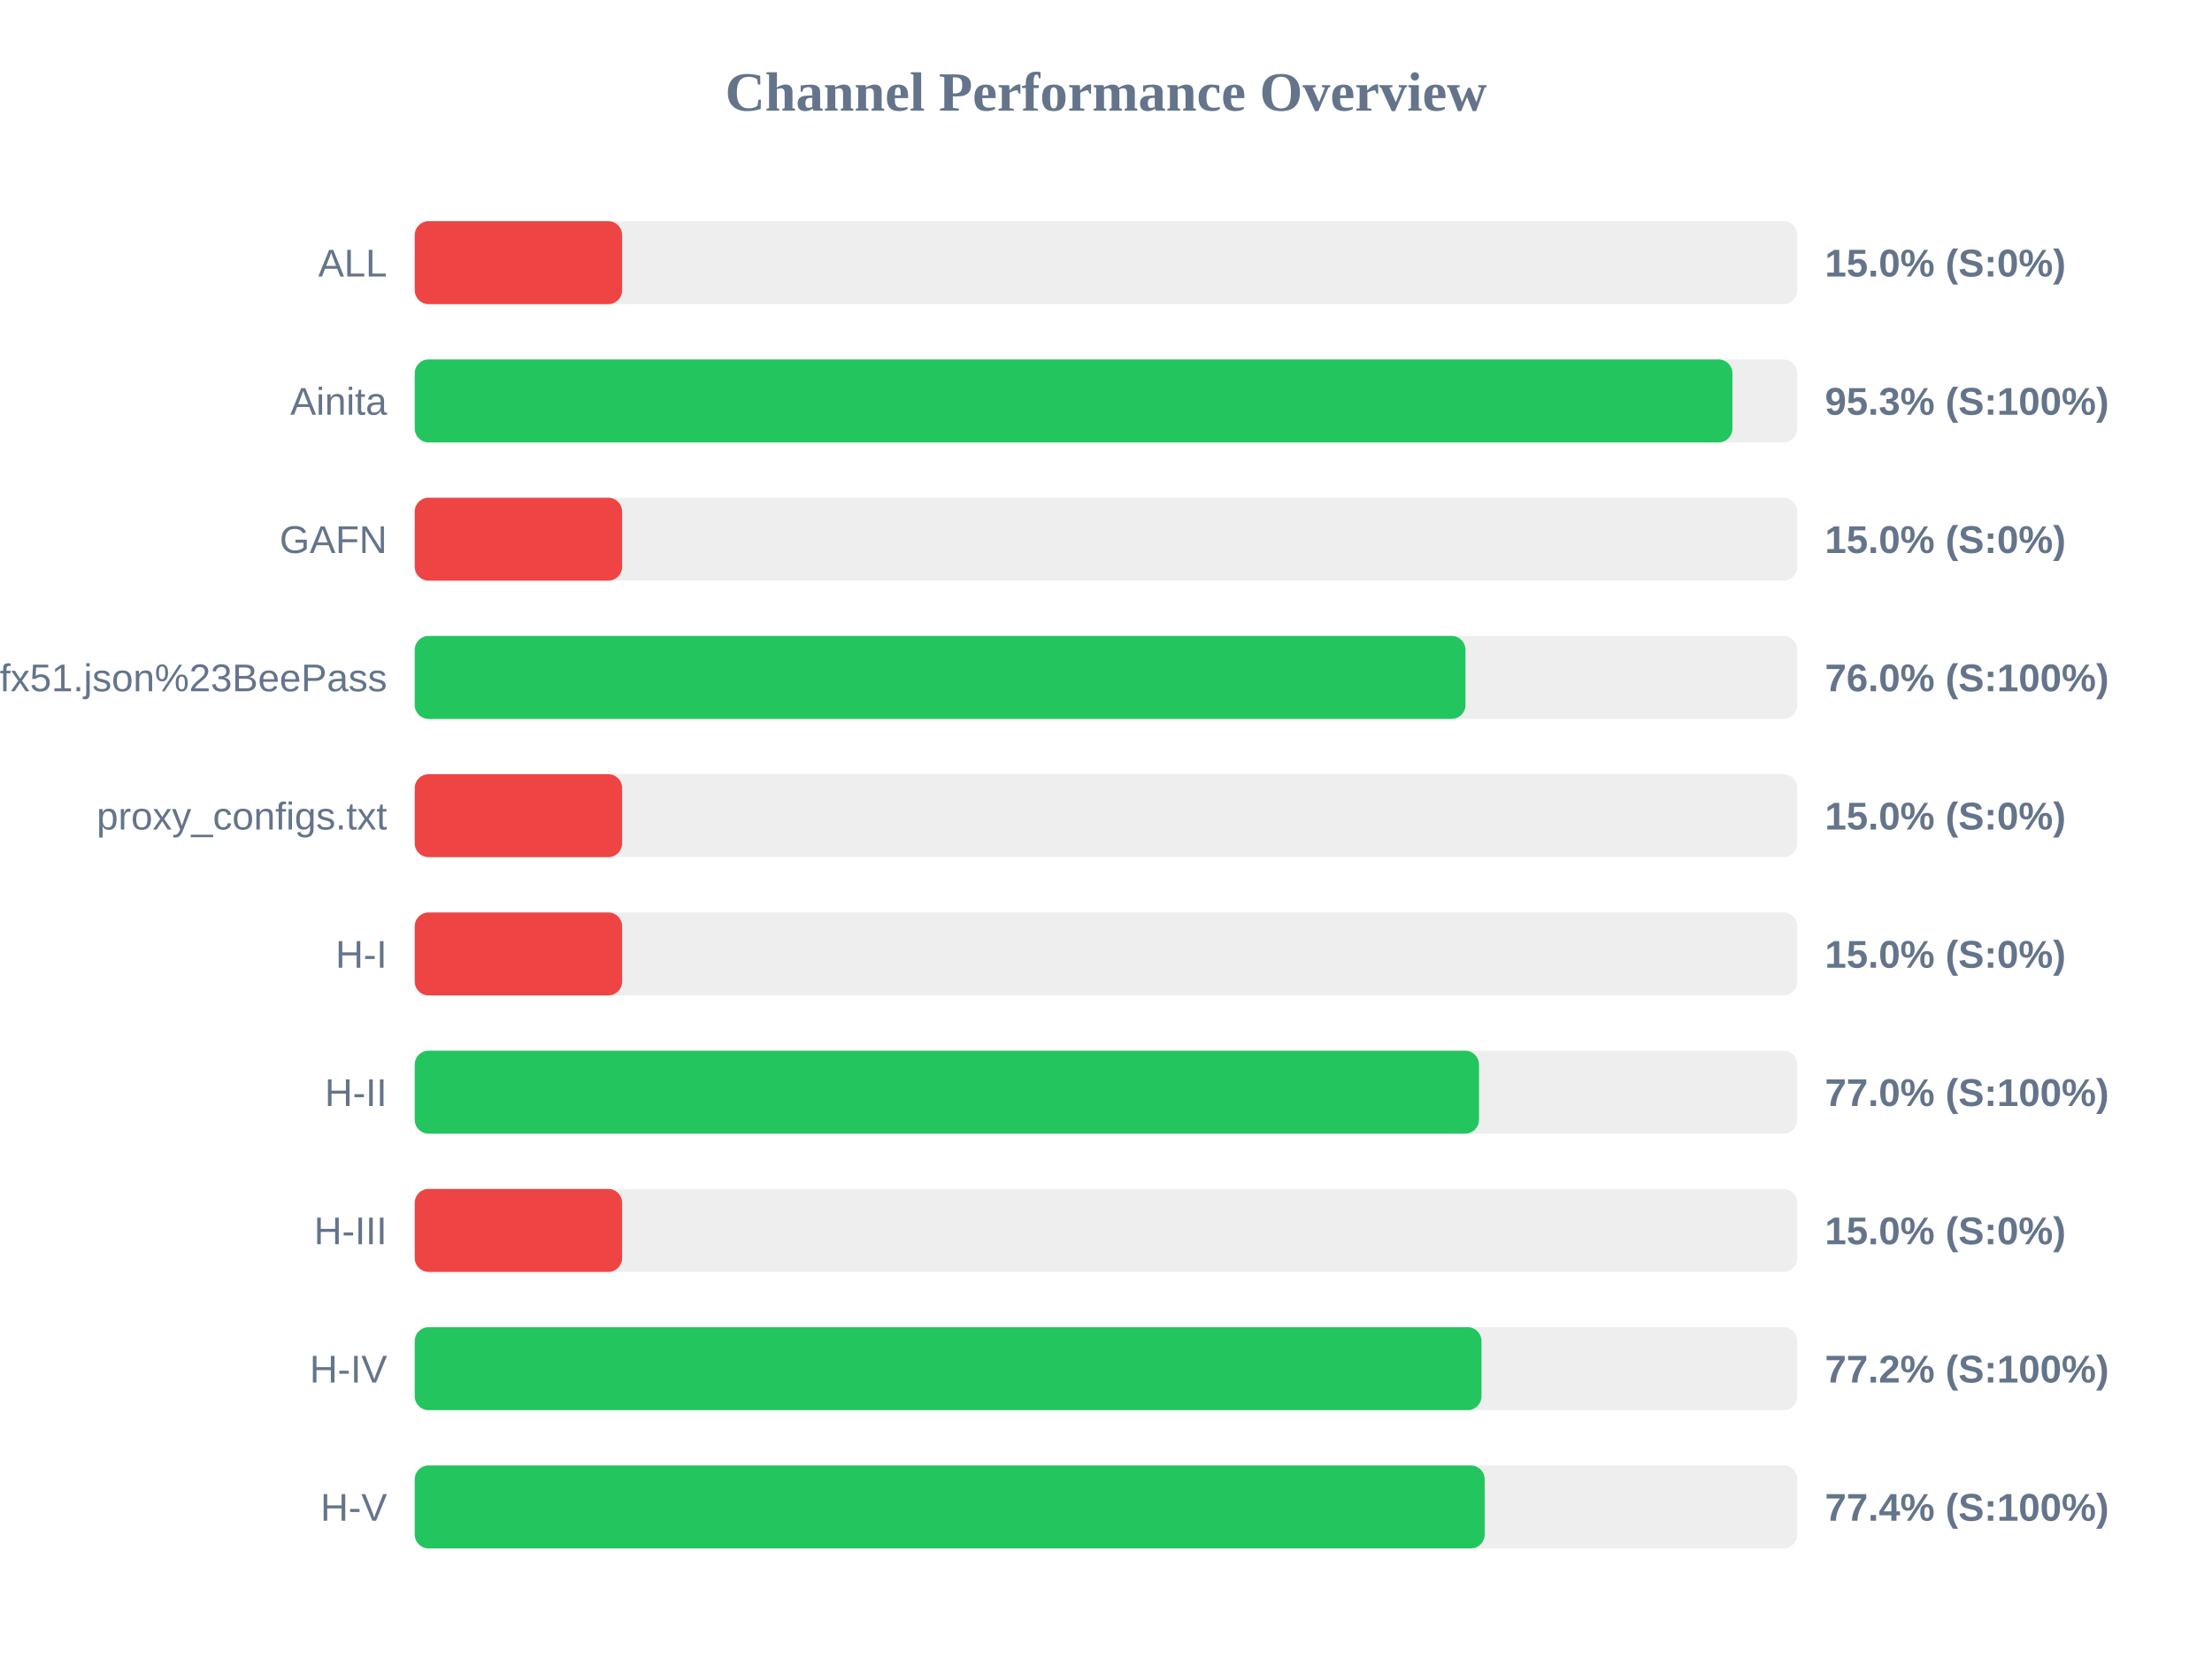
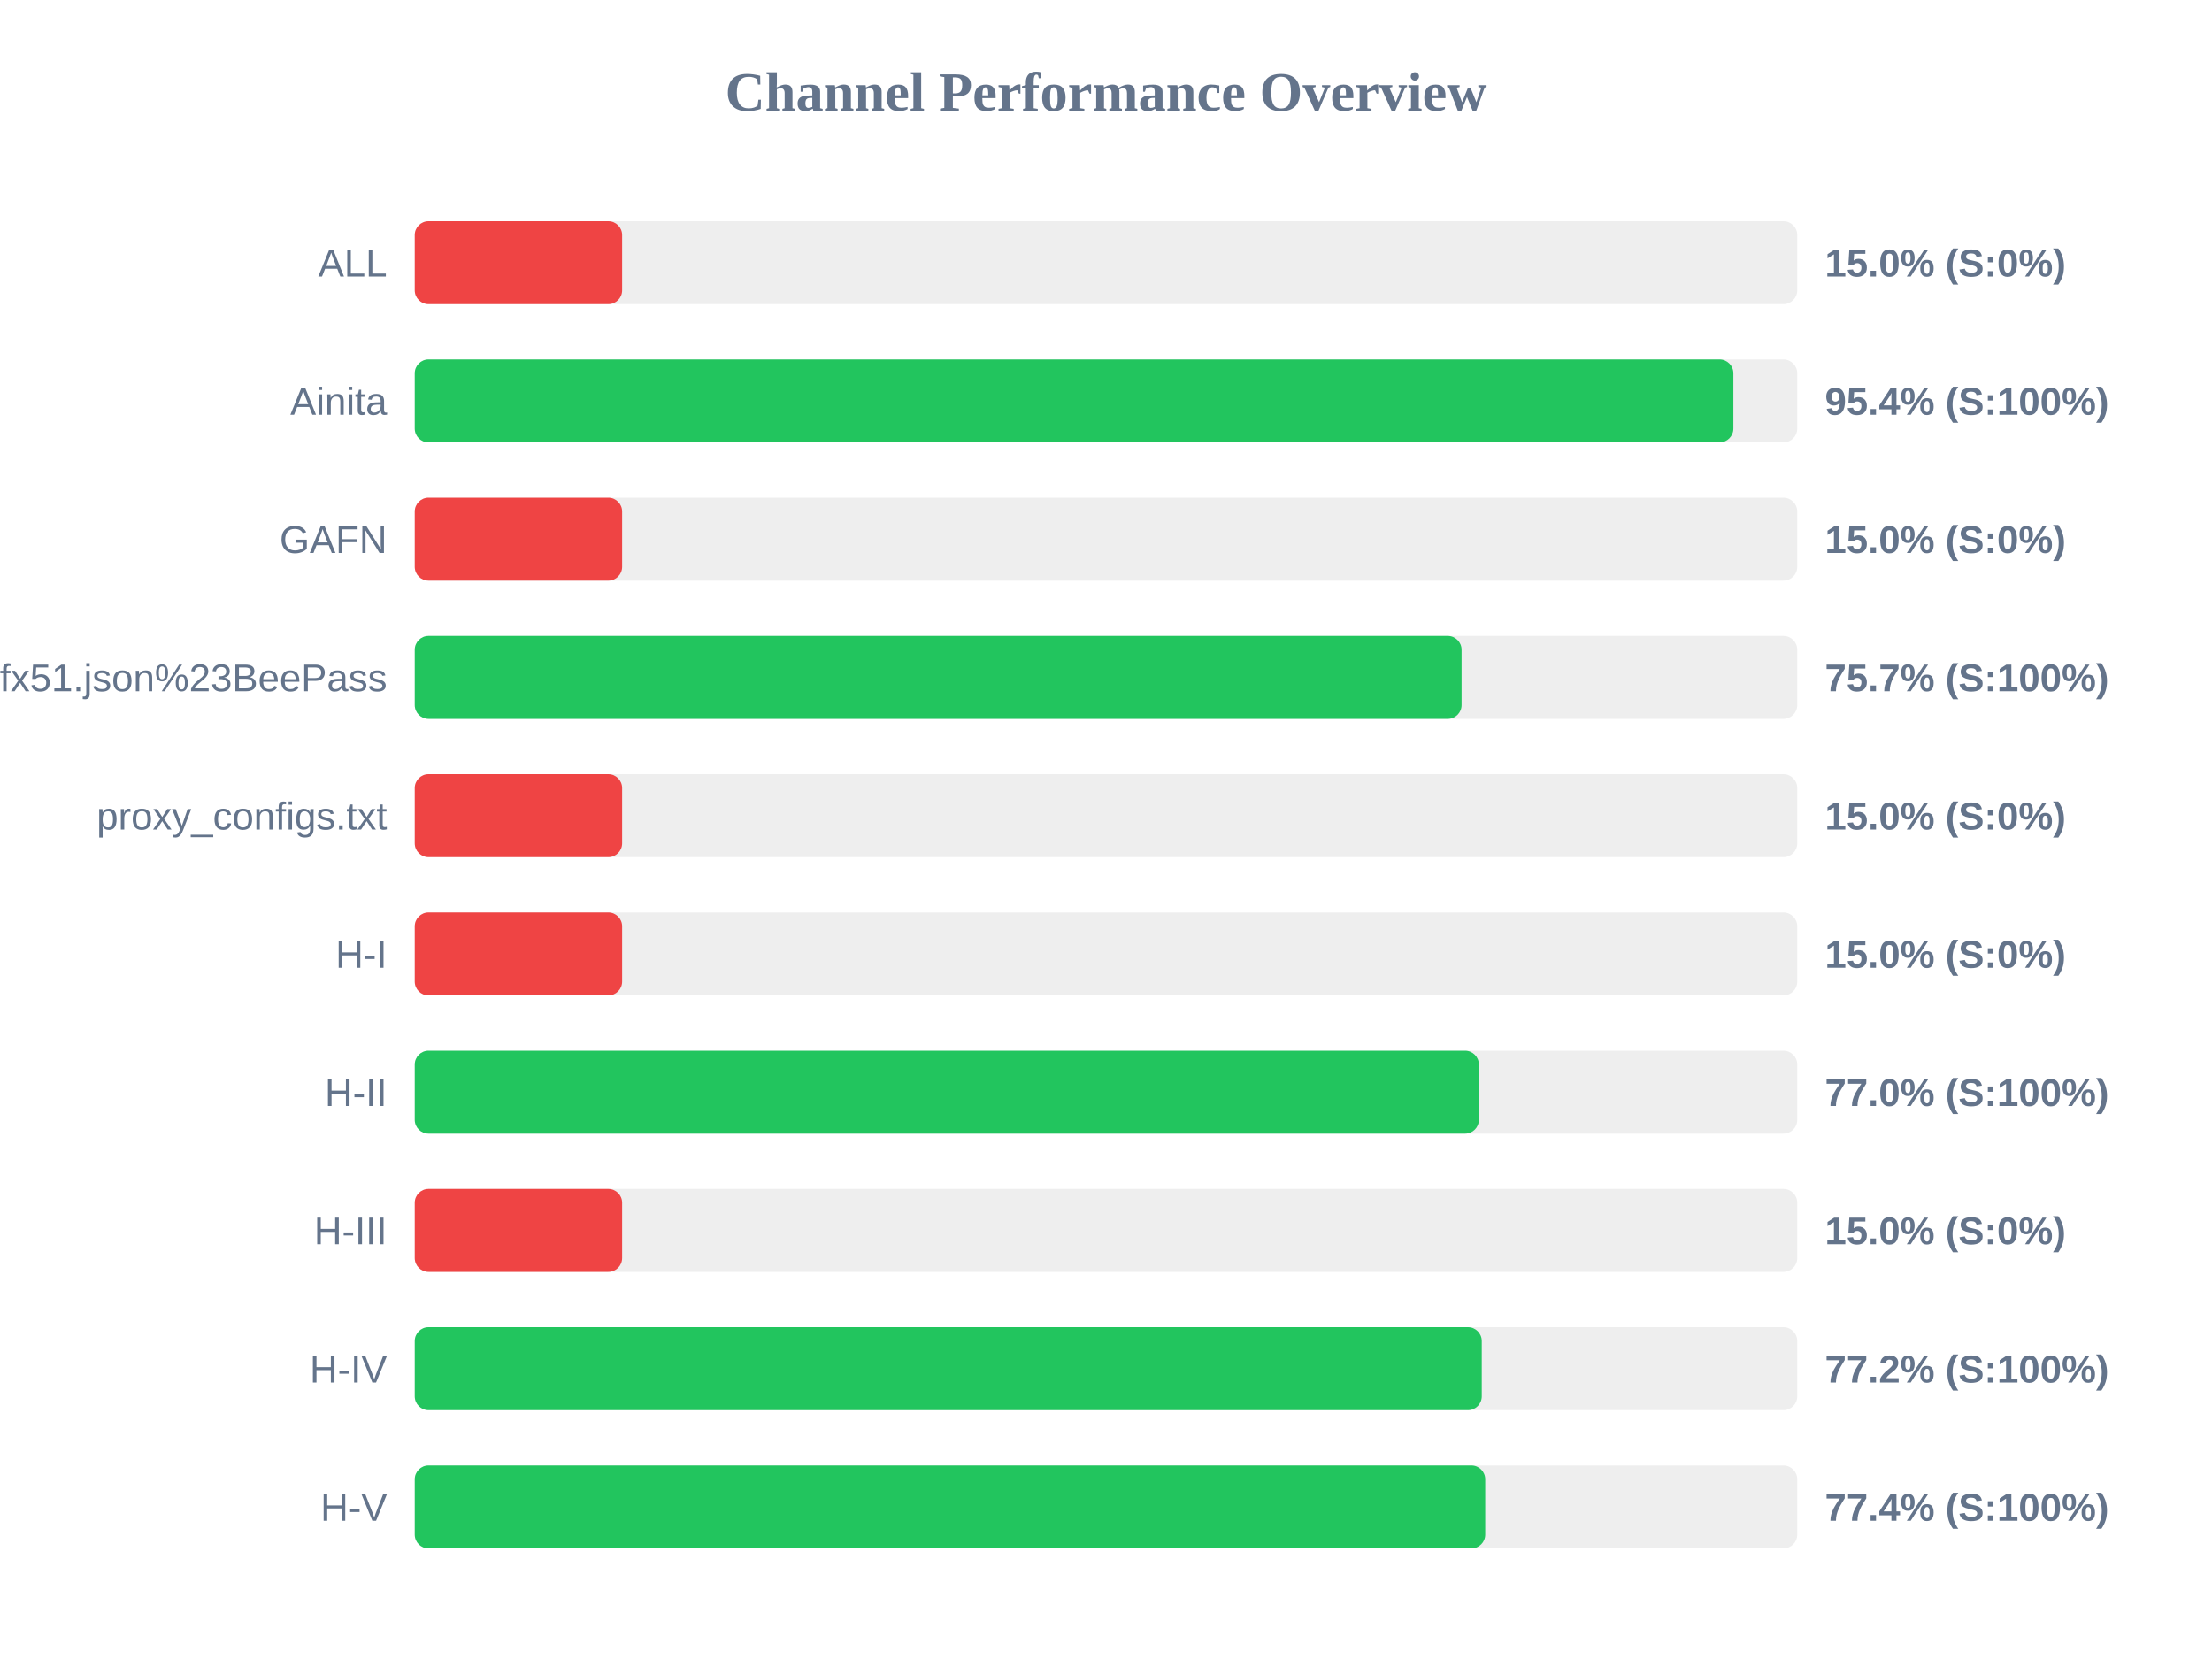
<svg xmlns="http://www.w3.org/2000/svg" width="800" height="600" version="1.1">
  <style>
        .row { font: 14px Arial; fill: #64748b; }
        .score { font: bold 14px Arial; fill: #64748b; }
    </style>
  <text x="400" y="40" text-anchor="middle" font-size="20px" font-weight="bold" fill="#64748b">Channel Performance Overview</text>
  <rect x="150" y="80" width="500" height="30" fill="#eee" rx="5" />
  <rect x="150" y="80" width="75.0" height="30" fill="#ef4444" rx="5" />
  <text x="140" y="100" text-anchor="end" class="row">ALL</text>
  <text x="660" y="100" text-anchor="start" class="score">15.0% (S:0%)</text>
  <rect x="150" y="130" width="500" height="30" fill="#eee" rx="5" />
-   <rect x="150" y="130" width="476.55" height="30" fill="#22c55e" rx="5" />
+   <rect x="150" y="130" width="476.9" height="30" fill="#22c55e" rx="5" />
  <text x="140" y="150" text-anchor="end" class="row">Ainita</text>
-   <text x="660" y="150" text-anchor="start" class="score">95.3% (S:100%)</text>
+   <text x="660" y="150" text-anchor="start" class="score">95.4% (S:100%)</text>
  <rect x="150" y="180" width="500" height="30" fill="#eee" rx="5" />
  <rect x="150" y="180" width="75.0" height="30" fill="#ef4444" rx="5" />
  <text x="140" y="200" text-anchor="end" class="row">GAFN</text>
  <text x="660" y="200" text-anchor="start" class="score">15.0% (S:0%)</text>
  <rect x="150" y="230" width="500" height="30" fill="#eee" rx="5" />
-   <rect x="150" y="230" width="380.0" height="30" fill="#22c55e" rx="5" />
+   <rect x="150" y="230" width="378.6" height="30" fill="#22c55e" rx="5" />
  <text x="140" y="250" text-anchor="end" class="row">sub?s=ssconf%3A%2F%2Fs3.amazonaws.com%2Fbeedynconprd%2Fzf38bv6oxi1nv3wfkpmxyfl8yj5fargza3foantoalu16vznl0ckxx7bgf1ufx51.json%23BeePass</text>
-   <text x="660" y="250" text-anchor="start" class="score">76.0% (S:100%)</text>
+   <text x="660" y="250" text-anchor="start" class="score">75.7% (S:100%)</text>
  <rect x="150" y="280" width="500" height="30" fill="#eee" rx="5" />
  <rect x="150" y="280" width="75.0" height="30" fill="#ef4444" rx="5" />
  <text x="140" y="300" text-anchor="end" class="row">proxy_configs.txt</text>
  <text x="660" y="300" text-anchor="start" class="score">15.0% (S:0%)</text>
  <rect x="150" y="330" width="500" height="30" fill="#eee" rx="5" />
  <rect x="150" y="330" width="75.0" height="30" fill="#ef4444" rx="5" />
  <text x="140" y="350" text-anchor="end" class="row">H-I</text>
  <text x="660" y="350" text-anchor="start" class="score">15.0% (S:0%)</text>
  <rect x="150" y="380" width="500" height="30" fill="#eee" rx="5" />
-   <rect x="150" y="380" width="384.9" height="30" fill="#22c55e" rx="5" />
+   <rect x="150" y="380" width="384.85" height="30" fill="#22c55e" rx="5" />
  <text x="140" y="400" text-anchor="end" class="row">H-II</text>
  <text x="660" y="400" text-anchor="start" class="score">77.0% (S:100%)</text>
  <rect x="150" y="430" width="500" height="30" fill="#eee" rx="5" />
  <rect x="150" y="430" width="75.0" height="30" fill="#ef4444" rx="5" />
  <text x="140" y="450" text-anchor="end" class="row">H-III</text>
  <text x="660" y="450" text-anchor="start" class="score">15.0% (S:0%)</text>
  <rect x="150" y="480" width="500" height="30" fill="#eee" rx="5" />
-   <rect x="150" y="480" width="385.8" height="30" fill="#22c55e" rx="5" />
+   <rect x="150" y="480" width="385.9" height="30" fill="#22c55e" rx="5" />
  <text x="140" y="500" text-anchor="end" class="row">H-IV</text>
  <text x="660" y="500" text-anchor="start" class="score">77.2% (S:100%)</text>
  <rect x="150" y="530" width="500" height="30" fill="#eee" rx="5" />
-   <rect x="150" y="530" width="386.95" height="30" fill="#22c55e" rx="5" />
+   <rect x="150" y="530" width="387.15" height="30" fill="#22c55e" rx="5" />
  <text x="140" y="550" text-anchor="end" class="row">H-V</text>
  <text x="660" y="550" text-anchor="start" class="score">77.4% (S:100%)</text>
</svg>
